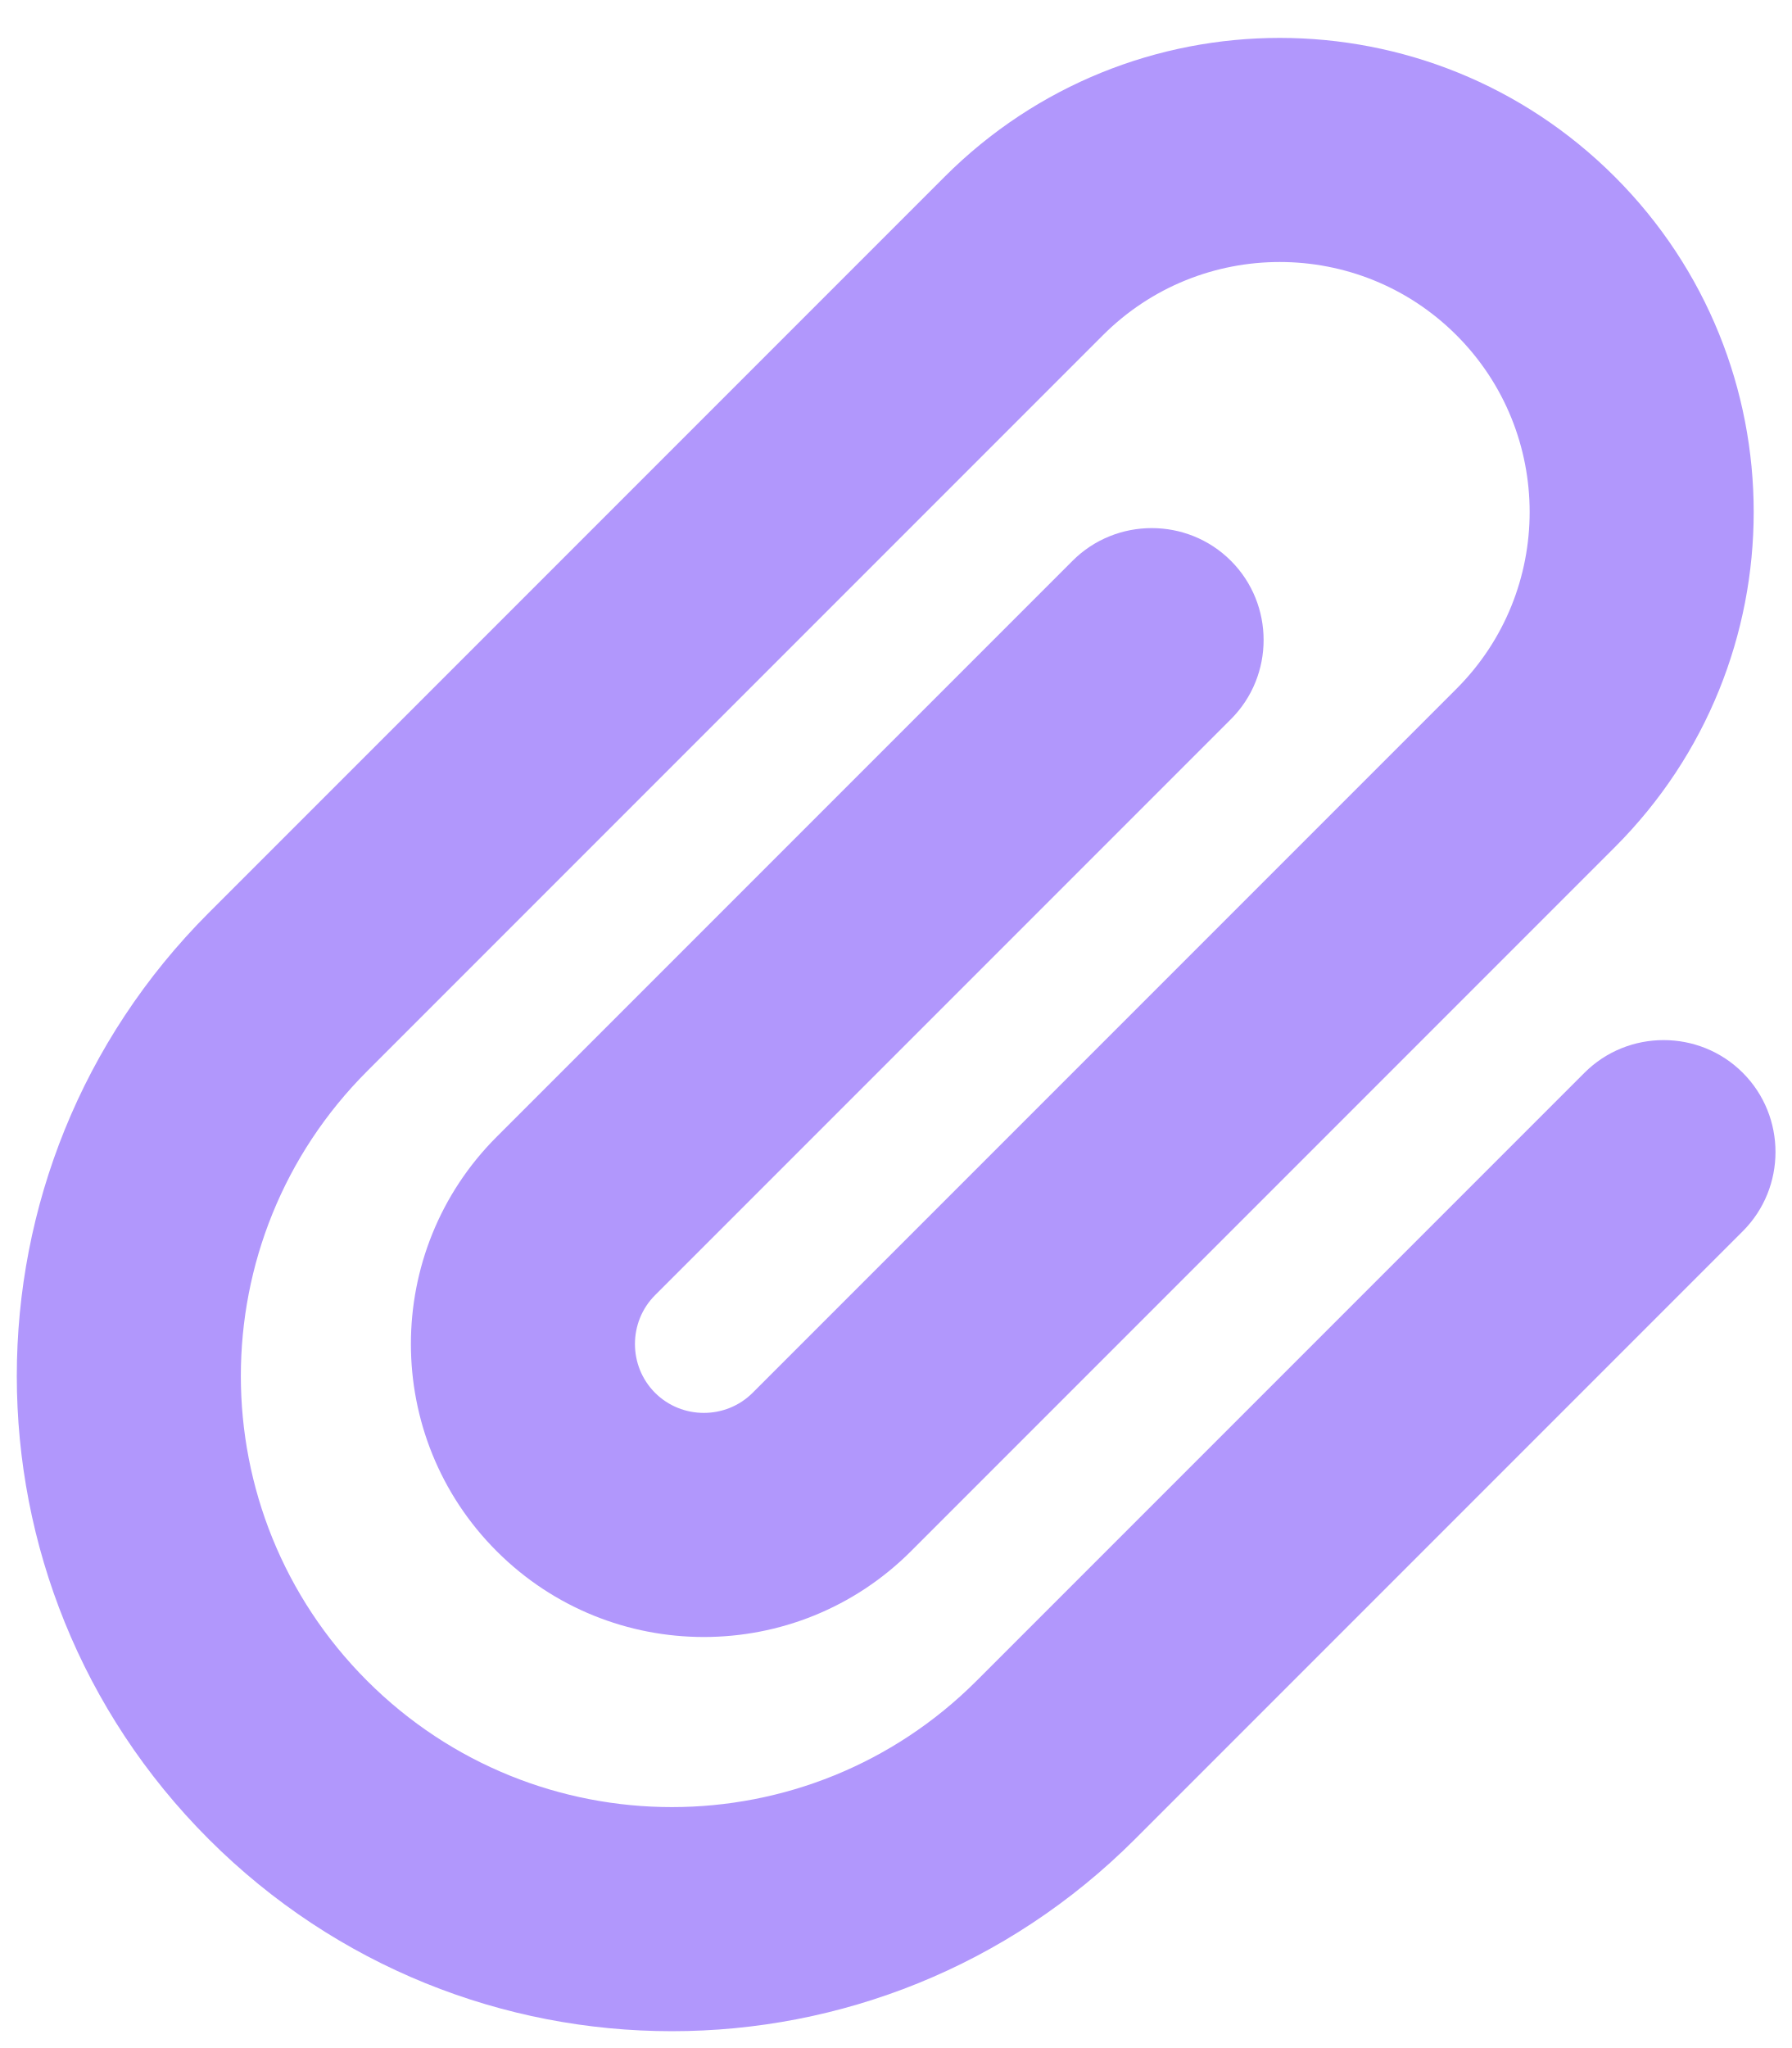
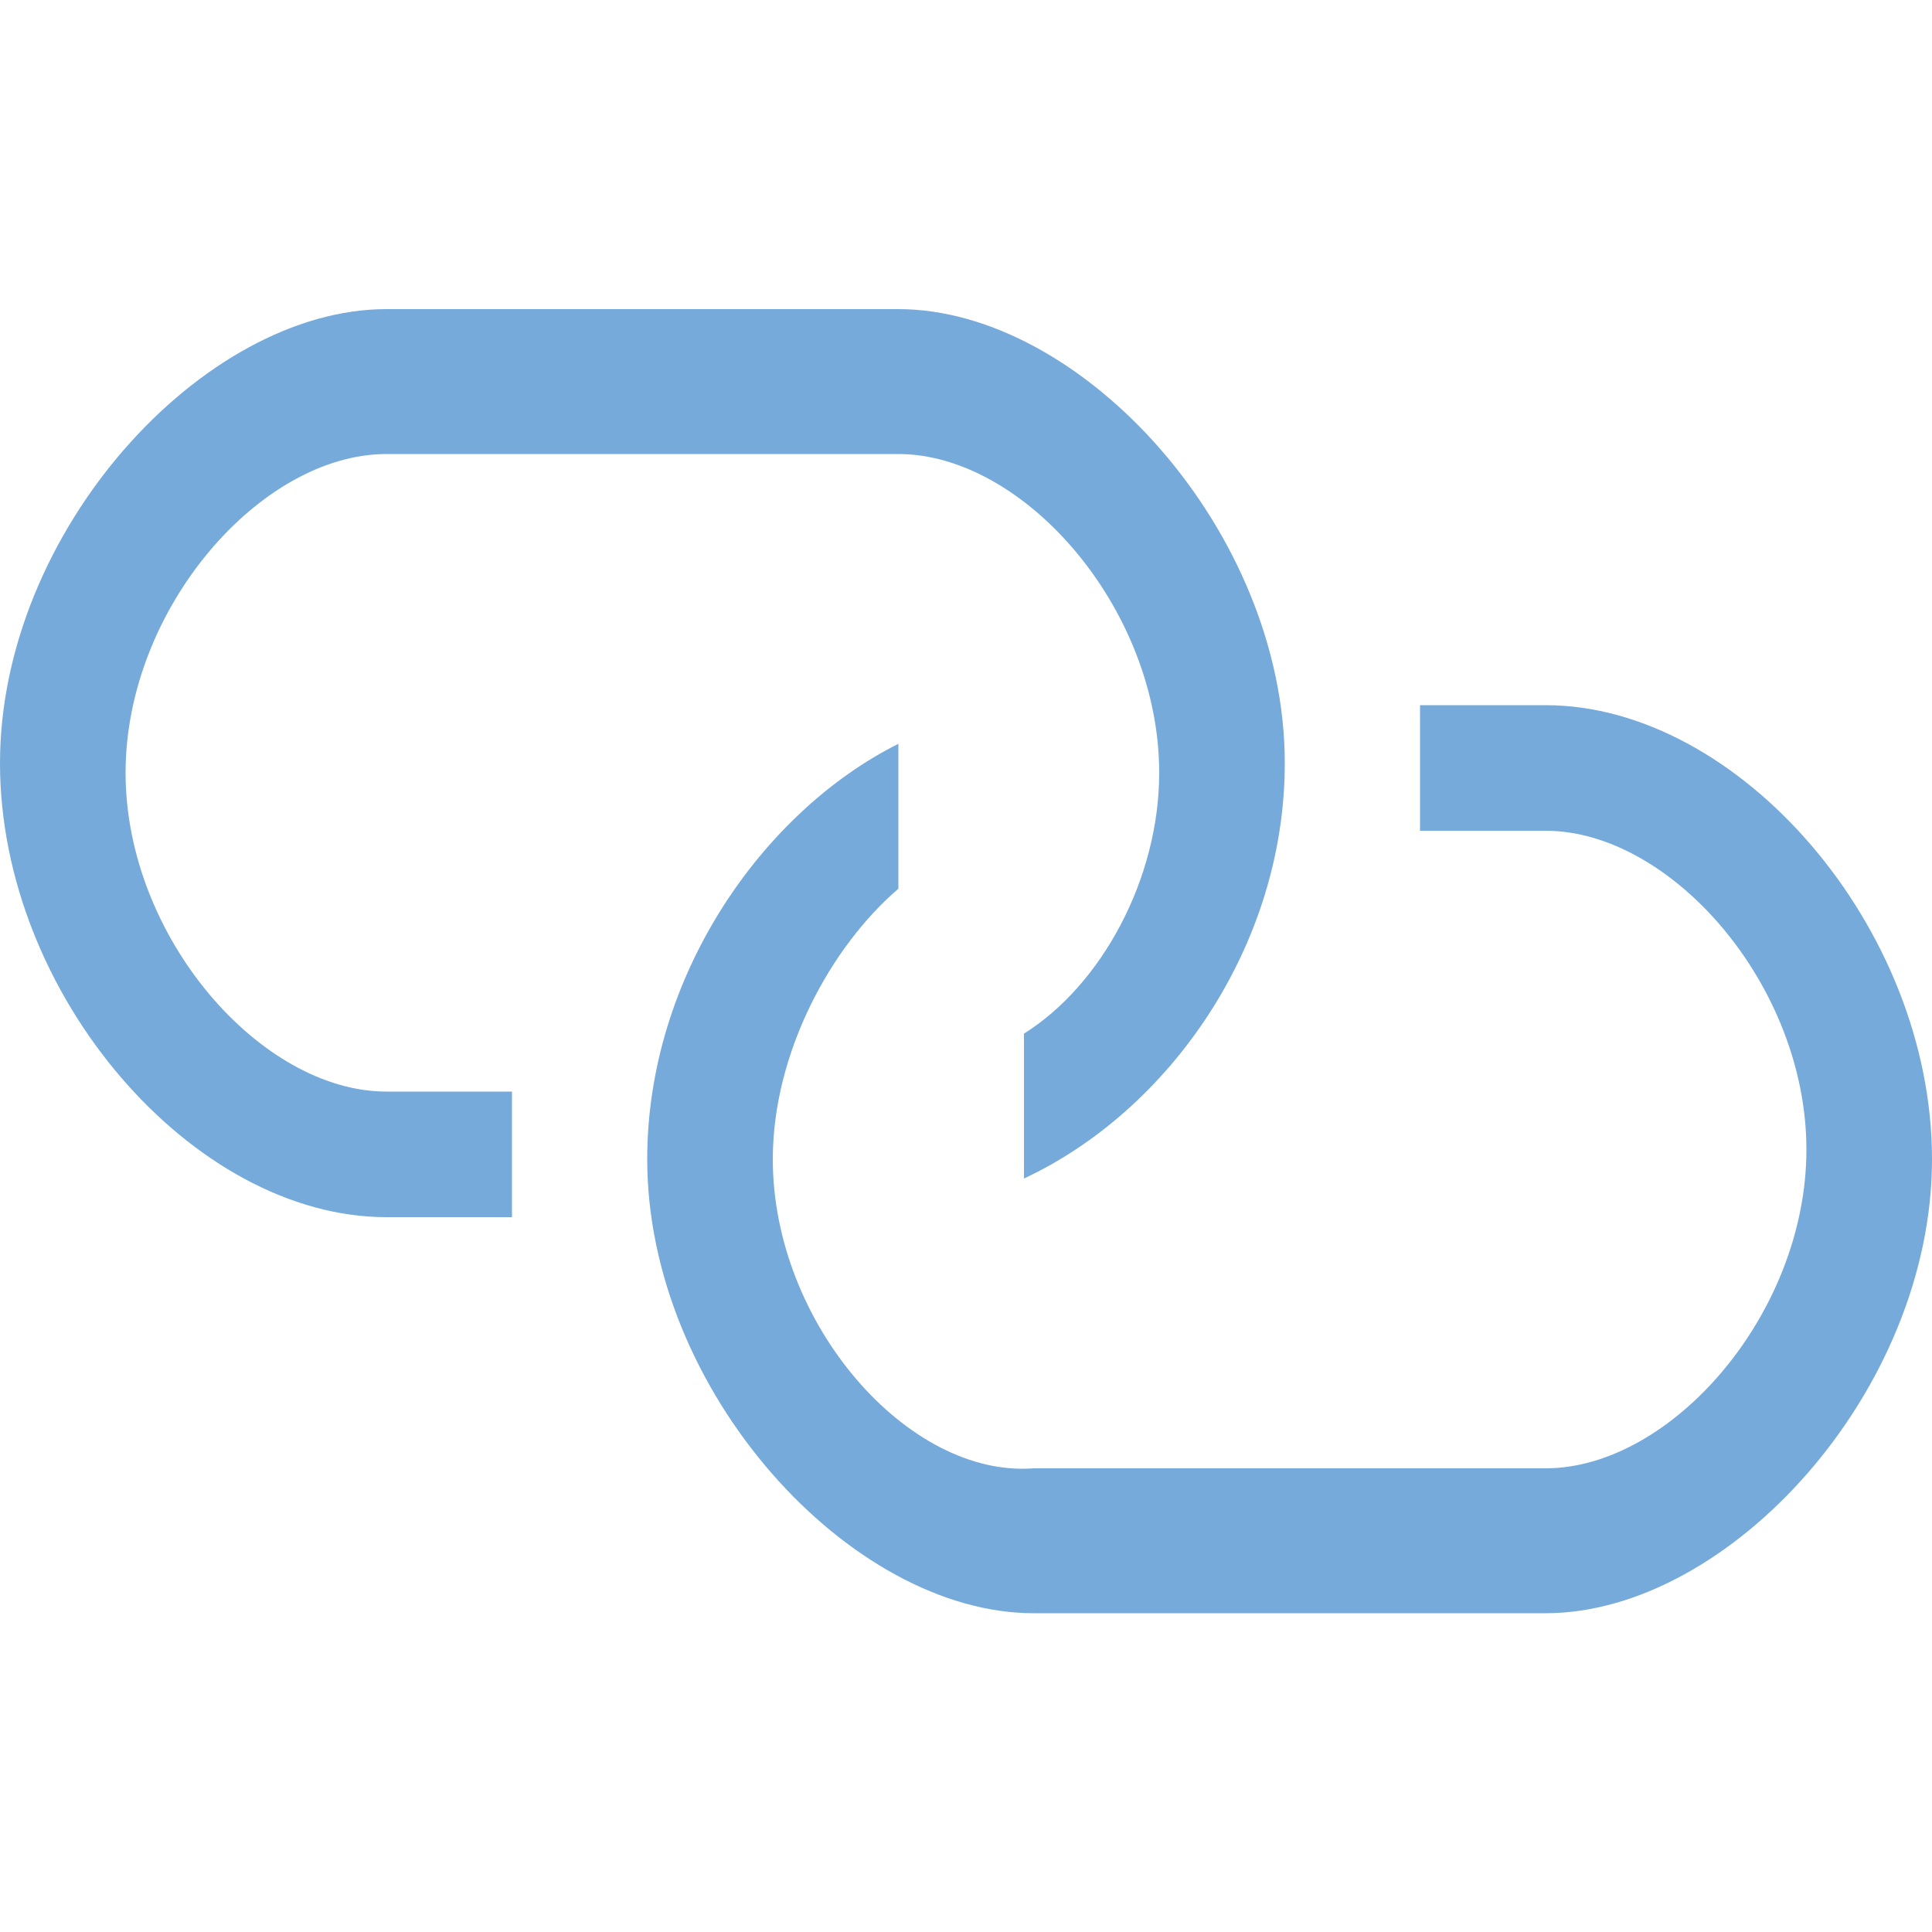
- <svg xmlns="http://www.w3.org/2000/svg" viewBox="0 0 448 512">
-   <path fill="#B197FC" d="M364.2 83.8c-24.4-24.4-64-24.4-88.4 0l-184 184c-42.1 42.1-42.1 110.3 0 152.4s110.3 42.1 152.4 0l152-152c10.9-10.9 28.7-10.9 39.6 0s10.9 28.7 0 39.6l-152 152c-64 64-167.6 64-231.6 0s-64-167.6 0-231.6l184-184c46.3-46.3 121.3-46.3 167.6 0s46.3 121.3 0 167.6l-176 176c-28.6 28.6-75 28.6-103.6 0s-28.6-75 0-103.6l144-144c10.9-10.9 28.7-10.9 39.6 0s10.9 28.7 0 39.6l-144 144c-6.7 6.7-6.7 17.7 0 24.4s17.7 6.7 24.4 0l176-176c24.4-24.4 24.4-64 0-88.4z" />
+ <svg xmlns="http://www.w3.org/2000/svg" version="1.1" id="Layer_1" x="0px" y="0px" viewBox="0 0 20 20" style="enable-background:new 0 0 20 20;" xml:space="preserve">
+   <style type="text/css">
+ 	.st0{fill:#75AADB;}
+ </style>
+   <path class="st0" d="M4,11.3h1.3v1.3H4c-2,0-4-2.3-4-4.7s2.1-4.7,4-4.7h5.3c1.9,0,4,2.3,4,4.7c0,1.9-1.2,3.6-2.7,4.3v-1.5  C11.4,10.2,12,9.1,12,8c0-1.7-1.4-3.3-2.7-3.3H4C2.7,4.7,1.3,6.3,1.3,8S2.7,11.3,4,11.3z M16,7.3h-1.3v1.3H16c1.3,0,2.7,1.6,2.7,3.3  s-1.4,3.3-2.7,3.3h-5.3C9.4,15.3,8,13.7,8,12c0-1.1,0.6-2.2,1.3-2.8V7.7C7.9,8.4,6.7,10.1,6.7,12c0,2.4,2.1,4.7,4,4.7H16  c1.9,0,4-2.3,4-4.7S18,7.3,16,7.3z" />
</svg>
